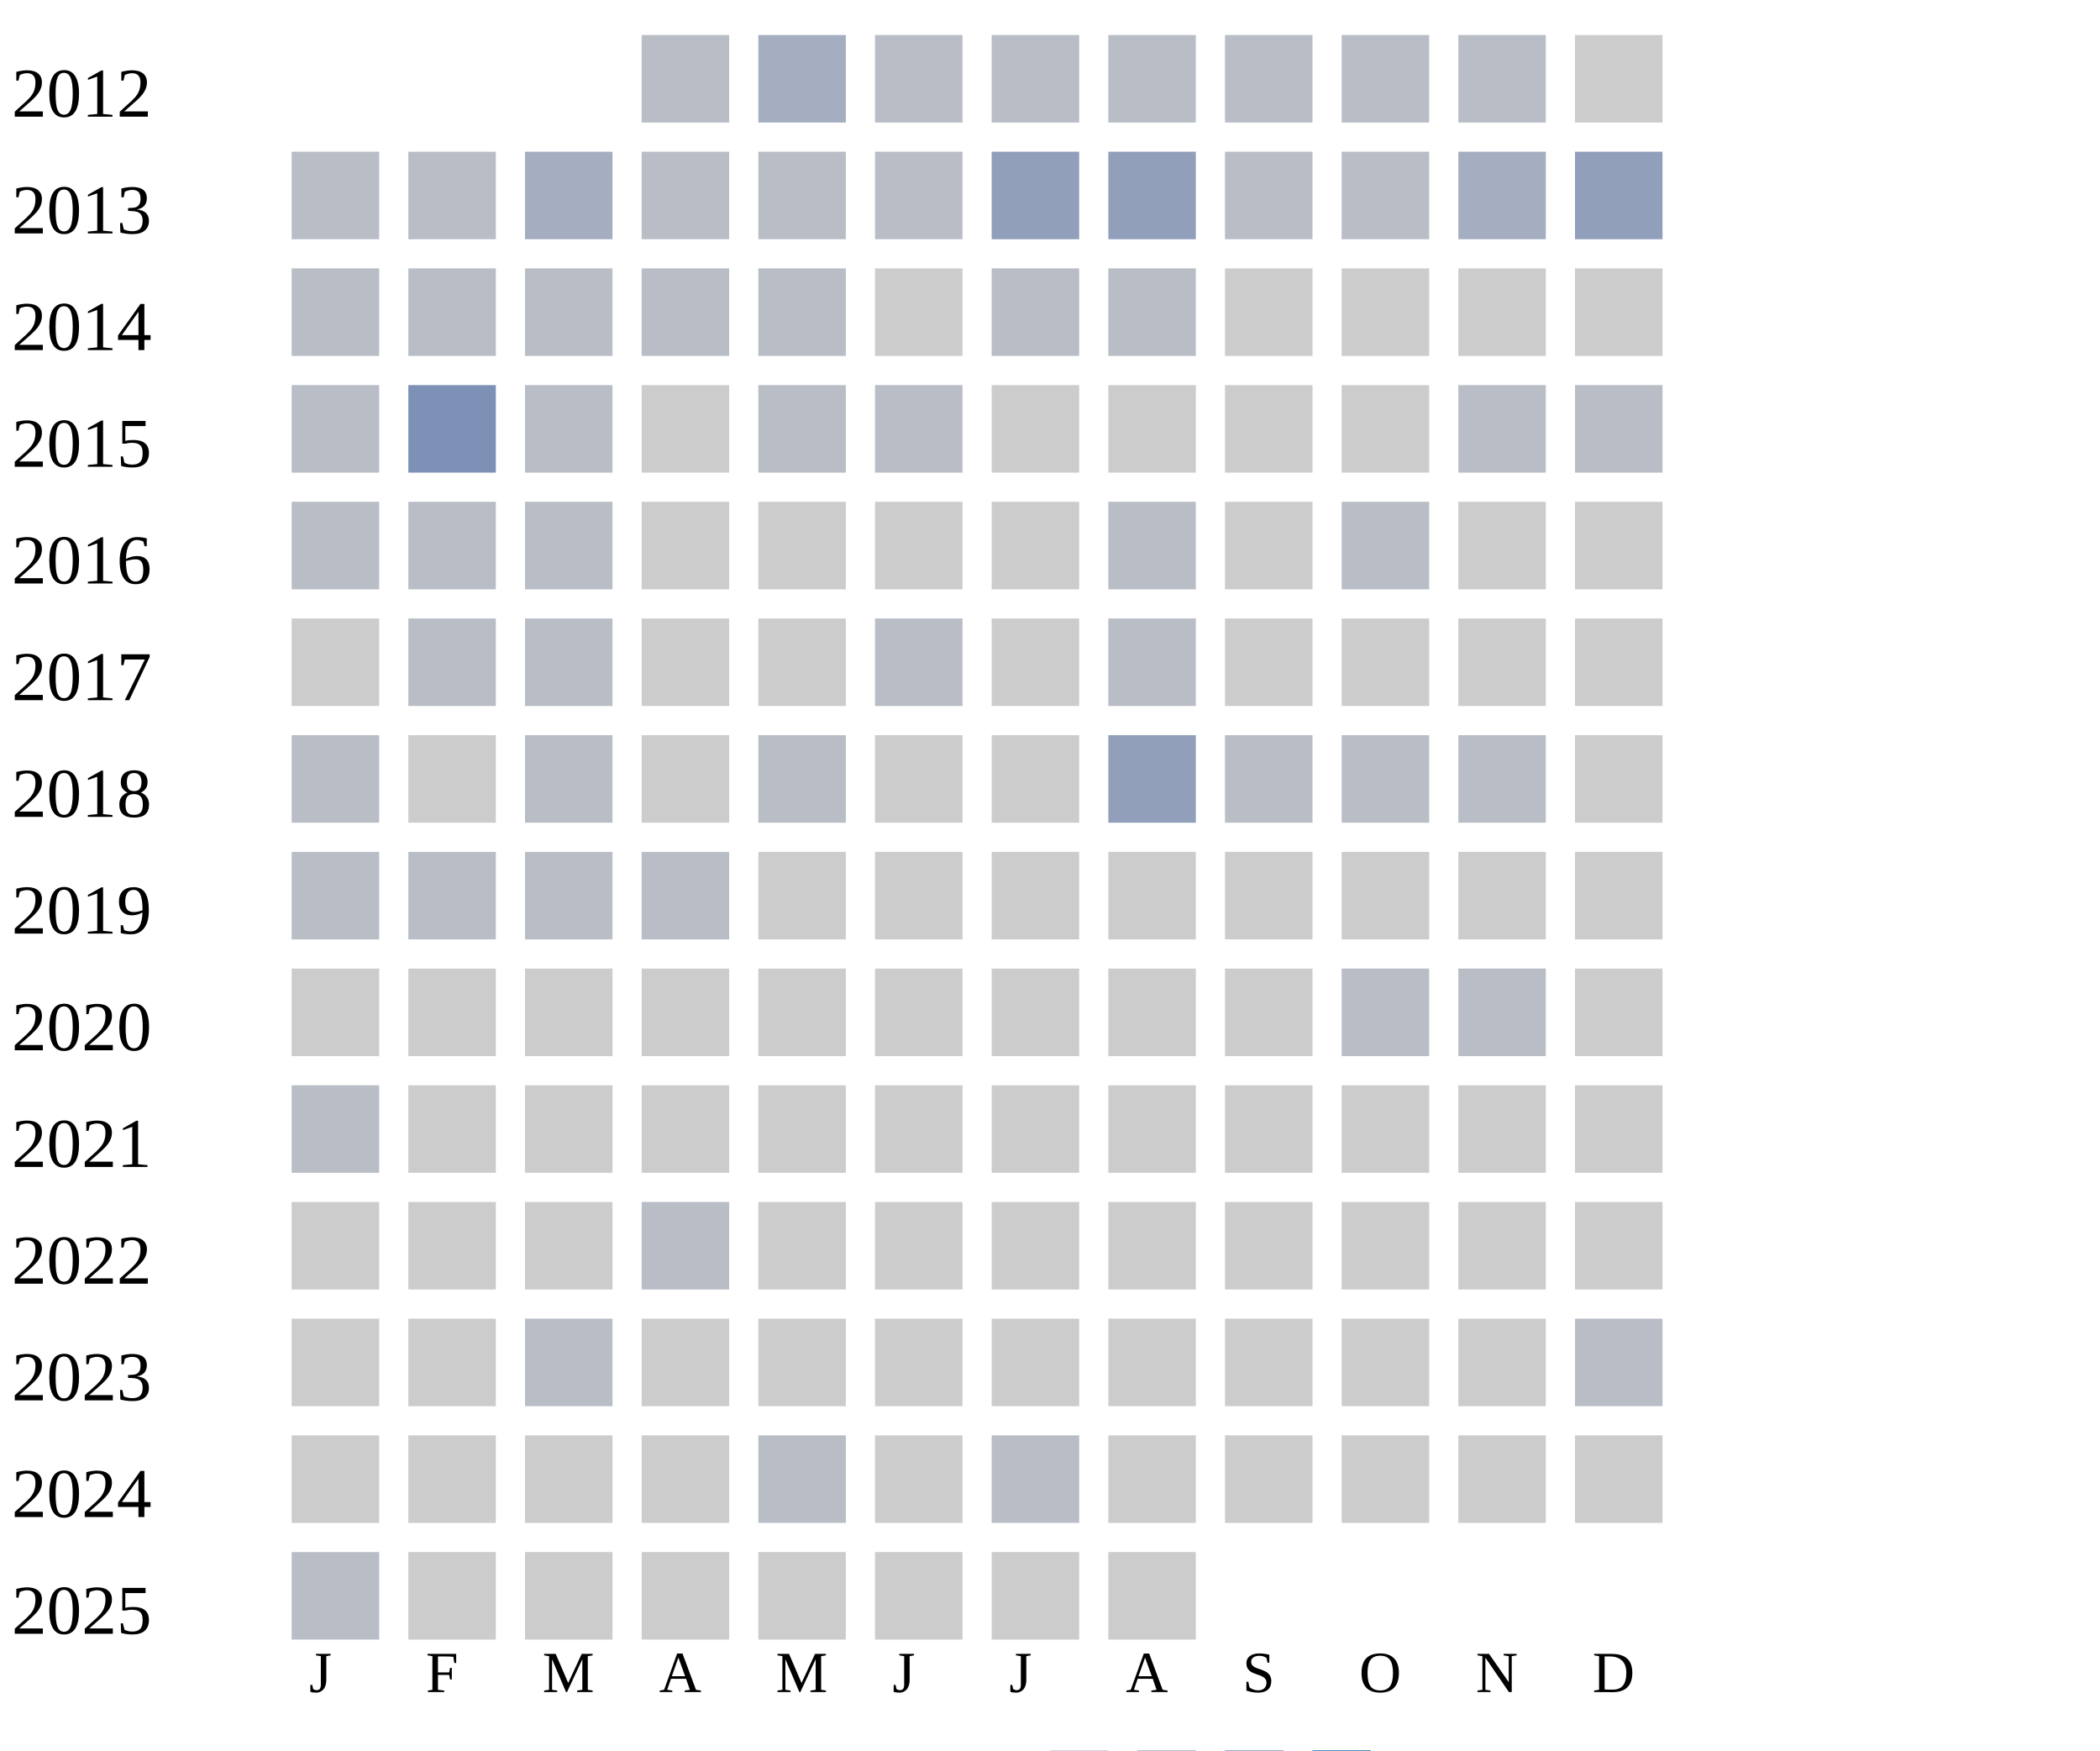
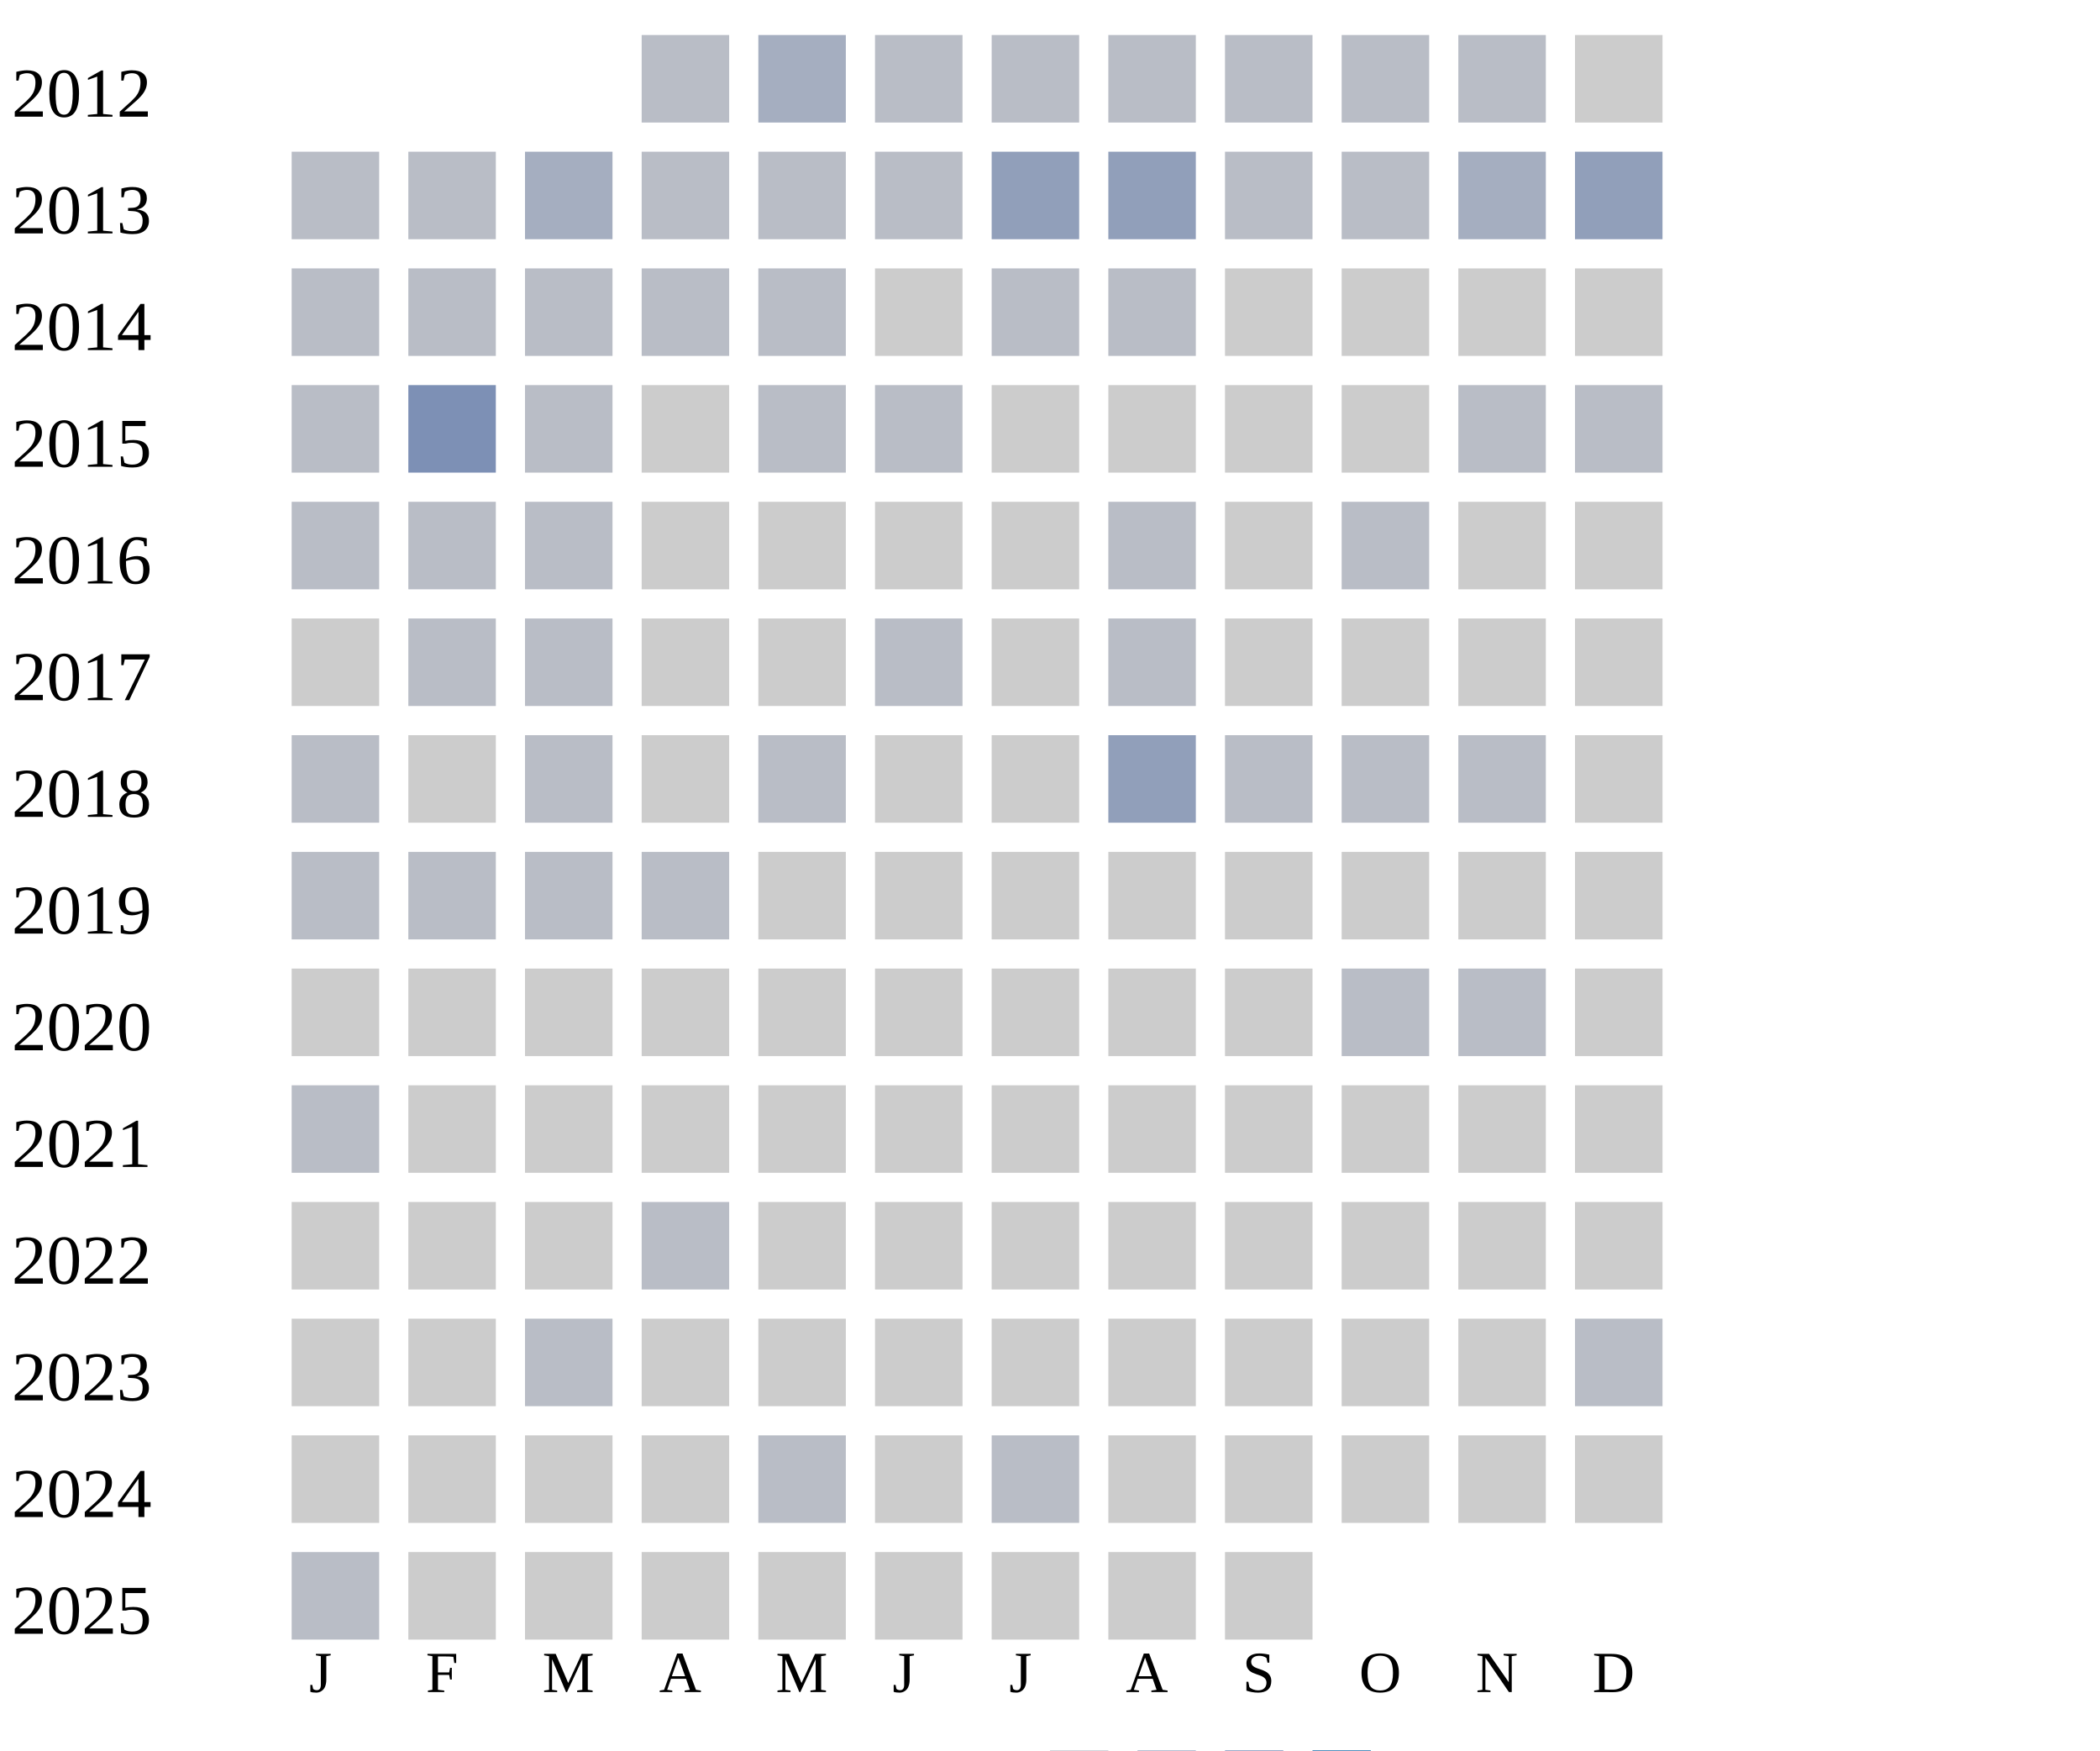
<svg xmlns="http://www.w3.org/2000/svg" width="360" height="300">
  <g transform="translate(0 0)">
    <text x="2" y="20">2012</text>
    <rect x="110" y="6" width="15" height="15" fill="#b9bdc6" />
    <rect x="130" y="6" width="15" height="15" fill="#a5aec0" />
    <rect x="150" y="6" width="15" height="15" fill="#b9bdc6" />
    <rect x="170" y="6" width="15" height="15" fill="#b9bdc6" />
    <rect x="190" y="6" width="15" height="15" fill="#b9bdc6" />
    <rect x="210" y="6" width="15" height="15" fill="#b9bdc6" />
    <rect x="230" y="6" width="15" height="15" fill="#b9bdc6" />
    <rect x="250" y="6" width="15" height="15" fill="#b9bdc6" />
    <rect x="270" y="6" width="15" height="15" fill="#cccccc" />
  </g>
  <g transform="translate(0 20)">
    <text x="2" y="20">2013</text>
    <rect x="50" y="6" width="15" height="15" fill="#b9bdc6" />
    <rect x="70" y="6" width="15" height="15" fill="#b9bdc6" />
    <rect x="90" y="6" width="15" height="15" fill="#a5aec0" />
    <rect x="110" y="6" width="15" height="15" fill="#b9bdc6" />
    <rect x="130" y="6" width="15" height="15" fill="#b9bdc6" />
    <rect x="150" y="6" width="15" height="15" fill="#b9bdc6" />
    <rect x="170" y="6" width="15" height="15" fill="#919fba" />
    <rect x="190" y="6" width="15" height="15" fill="#919fba" />
    <rect x="210" y="6" width="15" height="15" fill="#b9bdc6" />
    <rect x="230" y="6" width="15" height="15" fill="#b9bdc6" />
    <rect x="250" y="6" width="15" height="15" fill="#a5aec0" />
    <rect x="270" y="6" width="15" height="15" fill="#919fba" />
  </g>
  <g transform="translate(0 40)">
    <text x="2" y="20">2014</text>
    <rect x="50" y="6" width="15" height="15" fill="#b9bdc6" />
    <rect x="70" y="6" width="15" height="15" fill="#b9bdc6" />
    <rect x="90" y="6" width="15" height="15" fill="#b9bdc6" />
    <rect x="110" y="6" width="15" height="15" fill="#b9bdc6" />
    <rect x="130" y="6" width="15" height="15" fill="#b9bdc6" />
    <rect x="150" y="6" width="15" height="15" fill="#cccccc" />
    <rect x="170" y="6" width="15" height="15" fill="#b9bdc6" />
    <rect x="190" y="6" width="15" height="15" fill="#b9bdc6" />
    <rect x="210" y="6" width="15" height="15" fill="#cccccc" />
    <rect x="230" y="6" width="15" height="15" fill="#cccccc" />
    <rect x="250" y="6" width="15" height="15" fill="#cccccc" />
    <rect x="270" y="6" width="15" height="15" fill="#cccccc" />
  </g>
  <g transform="translate(0 60)">
    <text x="2" y="20">2015</text>
    <rect x="50" y="6" width="15" height="15" fill="#b9bdc6" />
    <rect x="70" y="6" width="15" height="15" fill="#7d90b5" />
    <rect x="90" y="6" width="15" height="15" fill="#b9bdc6" />
    <rect x="110" y="6" width="15" height="15" fill="#cccccc" />
    <rect x="130" y="6" width="15" height="15" fill="#b9bdc6" />
    <rect x="150" y="6" width="15" height="15" fill="#b9bdc6" />
    <rect x="170" y="6" width="15" height="15" fill="#cccccc" />
    <rect x="190" y="6" width="15" height="15" fill="#cccccc" />
    <rect x="210" y="6" width="15" height="15" fill="#cccccc" />
    <rect x="230" y="6" width="15" height="15" fill="#cccccc" />
    <rect x="250" y="6" width="15" height="15" fill="#b9bdc6" />
    <rect x="270" y="6" width="15" height="15" fill="#b9bdc6" />
  </g>
  <g transform="translate(0 80)">
    <text x="2" y="20">2016</text>
    <rect x="50" y="6" width="15" height="15" fill="#b9bdc6" />
    <rect x="70" y="6" width="15" height="15" fill="#b9bdc6" />
    <rect x="90" y="6" width="15" height="15" fill="#b9bdc6" />
    <rect x="110" y="6" width="15" height="15" fill="#cccccc" />
    <rect x="130" y="6" width="15" height="15" fill="#cccccc" />
    <rect x="150" y="6" width="15" height="15" fill="#cccccc" />
    <rect x="170" y="6" width="15" height="15" fill="#cccccc" />
    <rect x="190" y="6" width="15" height="15" fill="#b9bdc6" />
    <rect x="210" y="6" width="15" height="15" fill="#cccccc" />
    <rect x="230" y="6" width="15" height="15" fill="#b9bdc6" />
    <rect x="250" y="6" width="15" height="15" fill="#cccccc" />
    <rect x="270" y="6" width="15" height="15" fill="#cccccc" />
  </g>
  <g transform="translate(0 100)">
    <text x="2" y="20">2017</text>
    <rect x="50" y="6" width="15" height="15" fill="#cccccc" />
    <rect x="70" y="6" width="15" height="15" fill="#b9bdc6" />
    <rect x="90" y="6" width="15" height="15" fill="#b9bdc6" />
    <rect x="110" y="6" width="15" height="15" fill="#cccccc" />
    <rect x="130" y="6" width="15" height="15" fill="#cccccc" />
    <rect x="150" y="6" width="15" height="15" fill="#b9bdc6" />
    <rect x="170" y="6" width="15" height="15" fill="#cccccc" />
    <rect x="190" y="6" width="15" height="15" fill="#b9bdc6" />
    <rect x="210" y="6" width="15" height="15" fill="#cccccc" />
    <rect x="230" y="6" width="15" height="15" fill="#cccccc" />
    <rect x="250" y="6" width="15" height="15" fill="#cccccc" />
    <rect x="270" y="6" width="15" height="15" fill="#cccccc" />
  </g>
  <g transform="translate(0 120)">
    <text x="2" y="20">2018</text>
    <rect x="50" y="6" width="15" height="15" fill="#b9bdc6" />
    <rect x="70" y="6" width="15" height="15" fill="#cccccc" />
    <rect x="90" y="6" width="15" height="15" fill="#b9bdc6" />
    <rect x="110" y="6" width="15" height="15" fill="#cccccc" />
    <rect x="130" y="6" width="15" height="15" fill="#b9bdc6" />
    <rect x="150" y="6" width="15" height="15" fill="#cccccc" />
    <rect x="170" y="6" width="15" height="15" fill="#cccccc" />
    <rect x="190" y="6" width="15" height="15" fill="#919fba" />
    <rect x="210" y="6" width="15" height="15" fill="#b9bdc6" />
    <rect x="230" y="6" width="15" height="15" fill="#b9bdc6" />
    <rect x="250" y="6" width="15" height="15" fill="#b9bdc6" />
    <rect x="270" y="6" width="15" height="15" fill="#cccccc" />
  </g>
  <g transform="translate(0 140)">
    <text x="2" y="20">2019</text>
    <rect x="50" y="6" width="15" height="15" fill="#b9bdc6" />
    <rect x="70" y="6" width="15" height="15" fill="#b9bdc6" />
    <rect x="90" y="6" width="15" height="15" fill="#b9bdc6" />
    <rect x="110" y="6" width="15" height="15" fill="#b9bdc6" />
    <rect x="130" y="6" width="15" height="15" fill="#cccccc" />
    <rect x="150" y="6" width="15" height="15" fill="#cccccc" />
    <rect x="170" y="6" width="15" height="15" fill="#cccccc" />
    <rect x="190" y="6" width="15" height="15" fill="#cccccc" />
    <rect x="210" y="6" width="15" height="15" fill="#cccccc" />
    <rect x="230" y="6" width="15" height="15" fill="#cccccc" />
    <rect x="250" y="6" width="15" height="15" fill="#cccccc" />
    <rect x="270" y="6" width="15" height="15" fill="#cccccc" />
  </g>
  <g transform="translate(0 160)">
    <text x="2" y="20">2020</text>
    <rect x="50" y="6" width="15" height="15" fill="#cccccc" />
    <rect x="70" y="6" width="15" height="15" fill="#cccccc" />
    <rect x="90" y="6" width="15" height="15" fill="#cccccc" />
    <rect x="110" y="6" width="15" height="15" fill="#cccccc" />
    <rect x="130" y="6" width="15" height="15" fill="#cccccc" />
    <rect x="150" y="6" width="15" height="15" fill="#cccccc" />
    <rect x="170" y="6" width="15" height="15" fill="#cccccc" />
    <rect x="190" y="6" width="15" height="15" fill="#cccccc" />
    <rect x="210" y="6" width="15" height="15" fill="#cccccc" />
    <rect x="230" y="6" width="15" height="15" fill="#b9bdc6" />
    <rect x="250" y="6" width="15" height="15" fill="#b9bdc6" />
    <rect x="270" y="6" width="15" height="15" fill="#cccccc" />
  </g>
  <g transform="translate(0 180)">
    <text x="2" y="20">2021</text>
    <rect x="50" y="6" width="15" height="15" fill="#b9bdc6" />
    <rect x="70" y="6" width="15" height="15" fill="#cccccc" />
    <rect x="90" y="6" width="15" height="15" fill="#cccccc" />
    <rect x="110" y="6" width="15" height="15" fill="#cccccc" />
    <rect x="130" y="6" width="15" height="15" fill="#cccccc" />
    <rect x="150" y="6" width="15" height="15" fill="#cccccc" />
    <rect x="170" y="6" width="15" height="15" fill="#cccccc" />
    <rect x="190" y="6" width="15" height="15" fill="#cccccc" />
    <rect x="210" y="6" width="15" height="15" fill="#cccccc" />
    <rect x="230" y="6" width="15" height="15" fill="#cccccc" />
    <rect x="250" y="6" width="15" height="15" fill="#cccccc" />
    <rect x="270" y="6" width="15" height="15" fill="#cccccc" />
  </g>
  <g transform="translate(0 200)">
    <text x="2" y="20">2022</text>
    <rect x="50" y="6" width="15" height="15" fill="#cccccc" />
    <rect x="70" y="6" width="15" height="15" fill="#cccccc" />
    <rect x="90" y="6" width="15" height="15" fill="#cccccc" />
    <rect x="110" y="6" width="15" height="15" fill="#b9bdc6" />
    <rect x="130" y="6" width="15" height="15" fill="#cccccc" />
    <rect x="150" y="6" width="15" height="15" fill="#cccccc" />
    <rect x="170" y="6" width="15" height="15" fill="#cccccc" />
    <rect x="190" y="6" width="15" height="15" fill="#cccccc" />
    <rect x="210" y="6" width="15" height="15" fill="#cccccc" />
    <rect x="230" y="6" width="15" height="15" fill="#cccccc" />
    <rect x="250" y="6" width="15" height="15" fill="#cccccc" />
    <rect x="270" y="6" width="15" height="15" fill="#cccccc" />
  </g>
  <g transform="translate(0 220)">
    <text x="2" y="20">2023</text>
    <rect x="50" y="6" width="15" height="15" fill="#cccccc" />
    <rect x="70" y="6" width="15" height="15" fill="#cccccc" />
    <rect x="90" y="6" width="15" height="15" fill="#b9bdc6" />
    <rect x="110" y="6" width="15" height="15" fill="#cccccc" />
    <rect x="130" y="6" width="15" height="15" fill="#cccccc" />
    <rect x="150" y="6" width="15" height="15" fill="#cccccc" />
    <rect x="170" y="6" width="15" height="15" fill="#cccccc" />
    <rect x="190" y="6" width="15" height="15" fill="#cccccc" />
    <rect x="210" y="6" width="15" height="15" fill="#cccccc" />
    <rect x="230" y="6" width="15" height="15" fill="#cccccc" />
    <rect x="250" y="6" width="15" height="15" fill="#cccccc" />
    <rect x="270" y="6" width="15" height="15" fill="#b9bdc6" />
  </g>
  <g transform="translate(0 240)">
    <text x="2" y="20">2024</text>
    <rect x="50" y="6" width="15" height="15" fill="#cccccc" />
    <rect x="70" y="6" width="15" height="15" fill="#cccccc" />
    <rect x="90" y="6" width="15" height="15" fill="#cccccc" />
    <rect x="110" y="6" width="15" height="15" fill="#cccccc" />
    <rect x="130" y="6" width="15" height="15" fill="#b9bdc6" />
    <rect x="150" y="6" width="15" height="15" fill="#cccccc" />
    <rect x="170" y="6" width="15" height="15" fill="#b9bdc6" />
    <rect x="190" y="6" width="15" height="15" fill="#cccccc" />
    <rect x="210" y="6" width="15" height="15" fill="#cccccc" />
    <rect x="230" y="6" width="15" height="15" fill="#cccccc" />
    <rect x="250" y="6" width="15" height="15" fill="#cccccc" />
    <rect x="270" y="6" width="15" height="15" fill="#cccccc" />
  </g>
  <g transform="translate(0 260)">
    <text x="2" y="20">2025</text>
    <rect x="50" y="6" width="15" height="15" fill="#b9bdc6" />
    <rect x="70" y="6" width="15" height="15" fill="#cccccc" />
    <rect x="90" y="6" width="15" height="15" fill="#cccccc" />
    <rect x="110" y="6" width="15" height="15" fill="#cccccc" />
    <rect x="130" y="6" width="15" height="15" fill="#cccccc" />
    <rect x="150" y="6" width="15" height="15" fill="#cccccc" />
    <rect x="170" y="6" width="15" height="15" fill="#cccccc" />
    <rect x="190" y="6" width="15" height="15" fill="#cccccc" />
+     <rect x="210" y="6" width="15" height="15" fill="#cccccc" />
  </g>
  <text style="font-size: 10px; text-align: center" x="53" y="290">J</text>
  <text style="font-size: 10px; text-align: center" x="73" y="290">F</text>
  <text style="font-size: 10px; text-align: center" x="93" y="290">M</text>
  <text style="font-size: 10px; text-align: center" x="113" y="290">A</text>
  <text style="font-size: 10px; text-align: center" x="133" y="290">M</text>
  <text style="font-size: 10px; text-align: center" x="153" y="290">J</text>
  <text style="font-size: 10px; text-align: center" x="173" y="290">J</text>
  <text style="font-size: 10px; text-align: center" x="193" y="290">A</text>
  <text style="font-size: 10px; text-align: center" x="213" y="290">S</text>
  <text style="font-size: 10px; text-align: center" x="233" y="290">O</text>
  <text style="font-size: 10px; text-align: center" x="253" y="290">N</text>
  <text style="font-size: 10px; text-align: center" x="273" y="290">D</text>
  <text style="font-size: 10px;" x="155" y="309">Less</text>
  <rect fill="#b9bdc6" width="10" height="10" x="180" y="300" />
  <rect fill="#919fba" width="10" height="10" x="195" y="300" />
  <rect fill="#6882ae" width="10" height="10" x="210" y="300" />
  <rect fill="#005a9c" width="10" height="10" x="225" y="300" />
  <text x="240" y="309" style="font-size: 10px;">More</text>
</svg>
